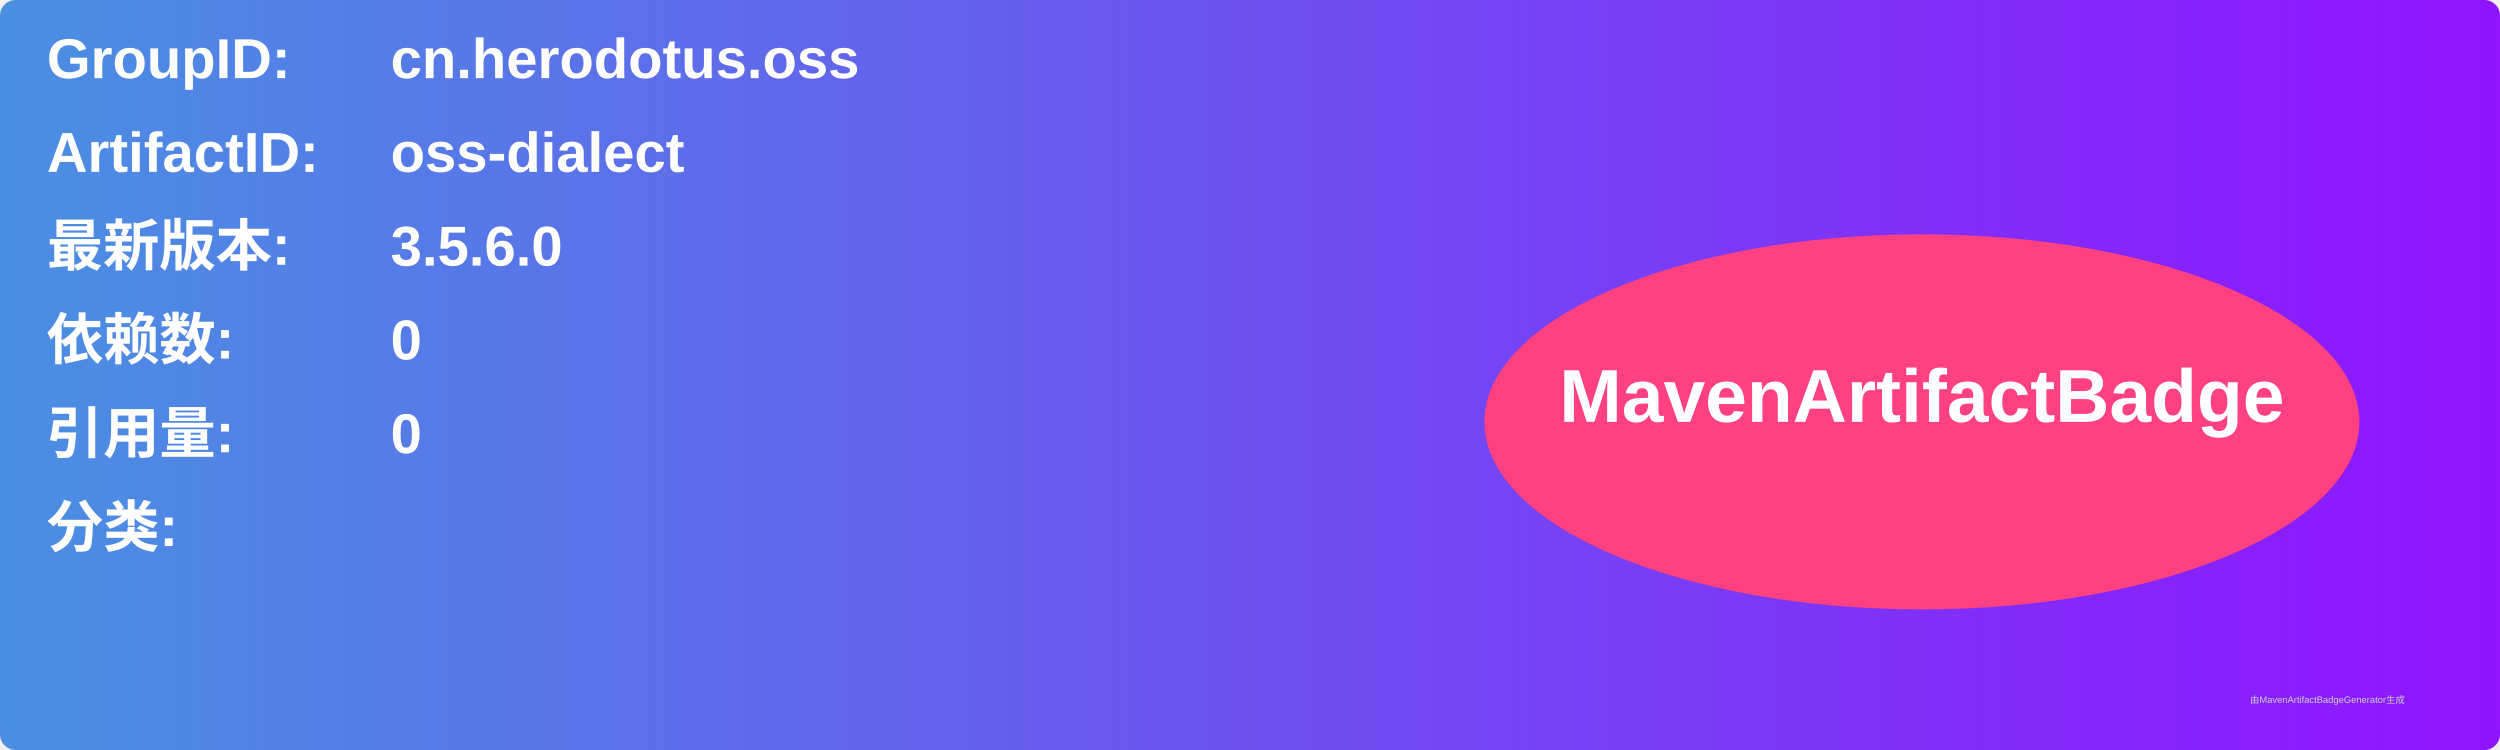
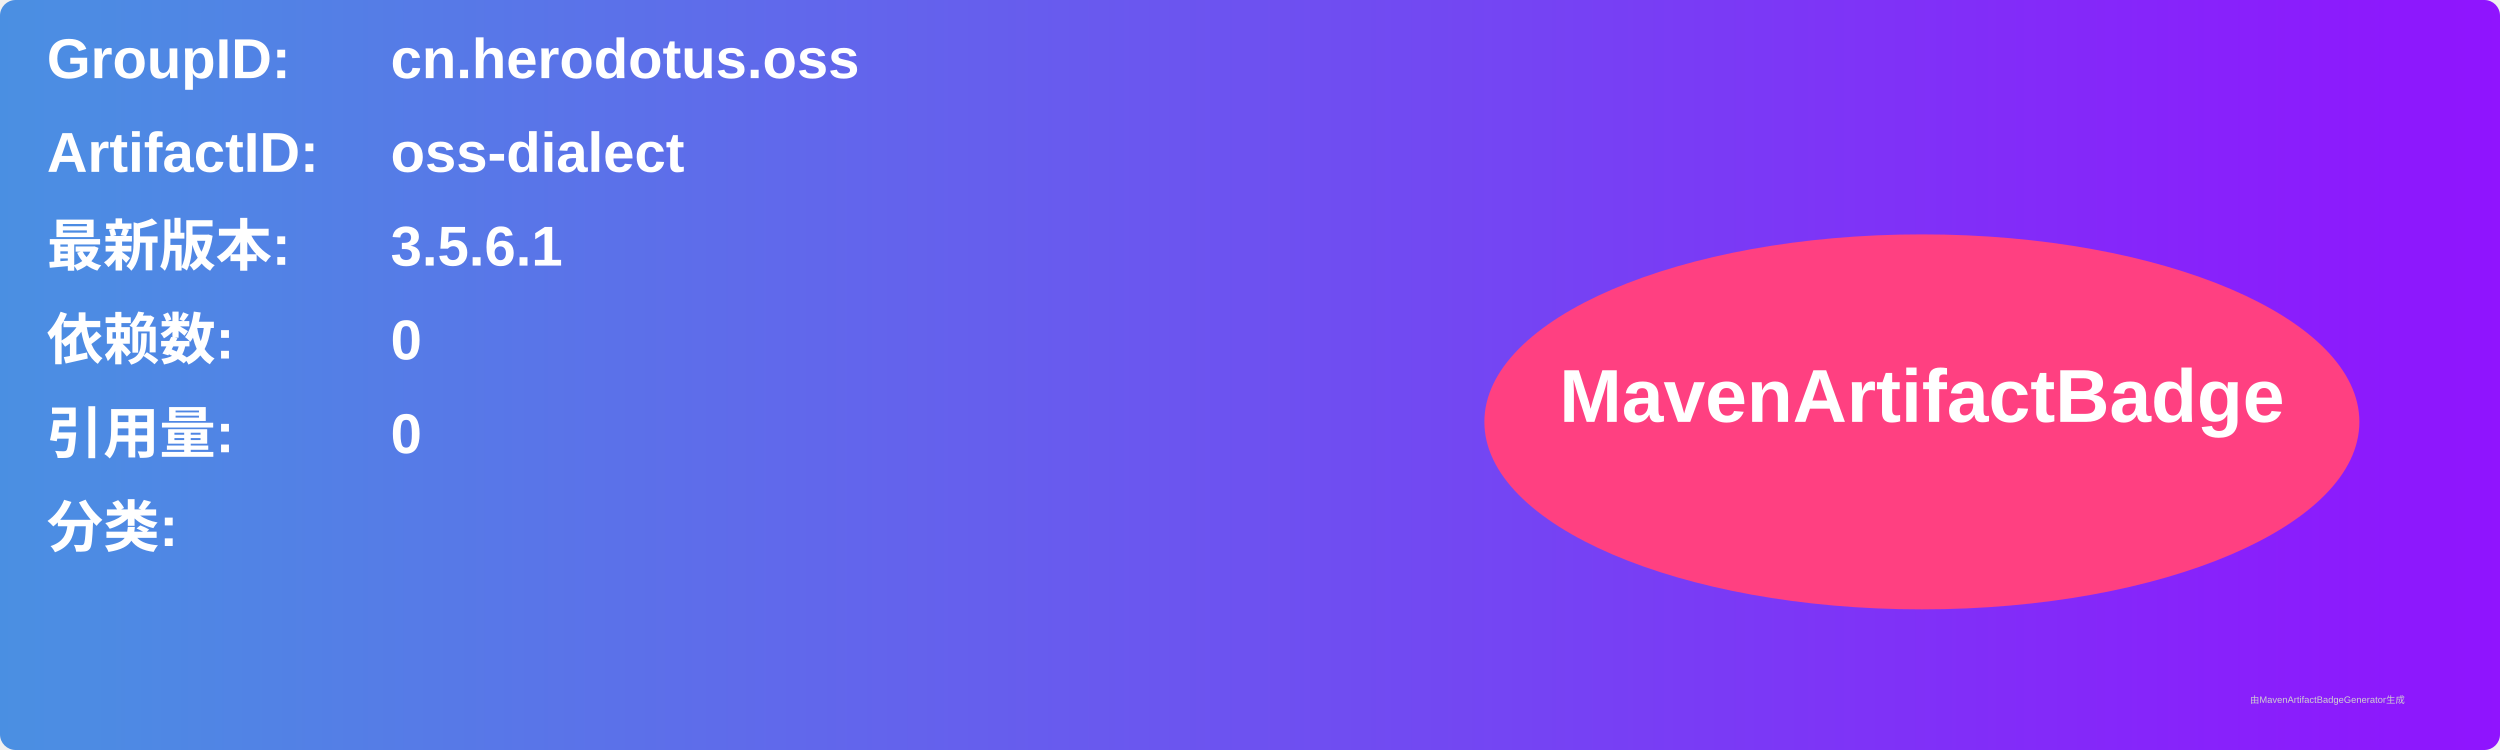
<svg xmlns="http://www.w3.org/2000/svg" width="800" height="240" viewBox="0 0 800 240">
  <linearGradient id="grad" x1="0%" y1="0%" x2="100%" y2="0%">
    <stop offset="0%" stop-color="#4a90e2" />
    <stop offset="100%" stop-color="#9013fe" />
  </linearGradient>
  <rect width="100%" height="100%" rx="5" ry="5" fill="url(#grad)" />
  <g transform="translate(15, 15)">
    <text x="0" y="10" font-family="Arial" font-size="18" fill="white" font-weight="bold" width="260">GroupID:</text>
    <text x="110" y="10" font-family="Arial" font-size="18" fill="white" font-weight="bold" width="460">cn.herodotus.oss</text>
    <text x="0" y="40" font-family="Arial" font-size="18" fill="white" font-weight="bold" width="260">ArtifactID:</text>
    <text x="110" y="40" font-family="Arial" font-size="18" fill="white" font-weight="bold" width="460">oss-dialect</text>
    <text x="0" y="70" font-family="Arial" font-size="18" fill="white" font-weight="bold">最新版本:</text>
    <text x="110" y="70" font-family="Arial" font-size="18" fill="white" font-weight="bold">
-       <tspan font-weight="bold">3.5.6.0</tspan>
+       <tspan font-weight="bold">3.5.6.1</tspan>
    </text>
    <text x="0" y="100" font-family="Arial" font-size="18" fill="white" font-weight="bold">依赖数: </text>
    <text x="110" y="100" font-family="Arial" font-size="18" fill="white">
      <tspan font-weight="bold">0</tspan>
    </text>
    <text x="0" y="130" font-family="Arial" font-size="18" fill="white" font-weight="bold">引用量: </text>
    <text x="110" y="130" font-family="Arial" font-size="18" fill="white">
      <tspan font-weight="bold">0</tspan>
    </text>
    <text x="0" y="160" font-family="Arial" font-size="18" fill="white" font-weight="bold">分类:</text>
    <text x="10" y="190" font-family="Arial" font-size="10" fill="white">
      <tspan font-weight="bold" />
    </text>
    <ellipse cx="600" cy="120" rx="140" ry="60" fill="#ff4081" />
    <text x="600" y="120" text-anchor="middle" font-family="Arial" font-size="24" fill="white" font-weight="bold">MavenArtifactBadge</text>
  </g>
  <text x="720" y="225" font-family="Arial" font-size="3" fill="#d0d0d0">由MavenArtifactBadgeGenerator生成</text>
</svg>
